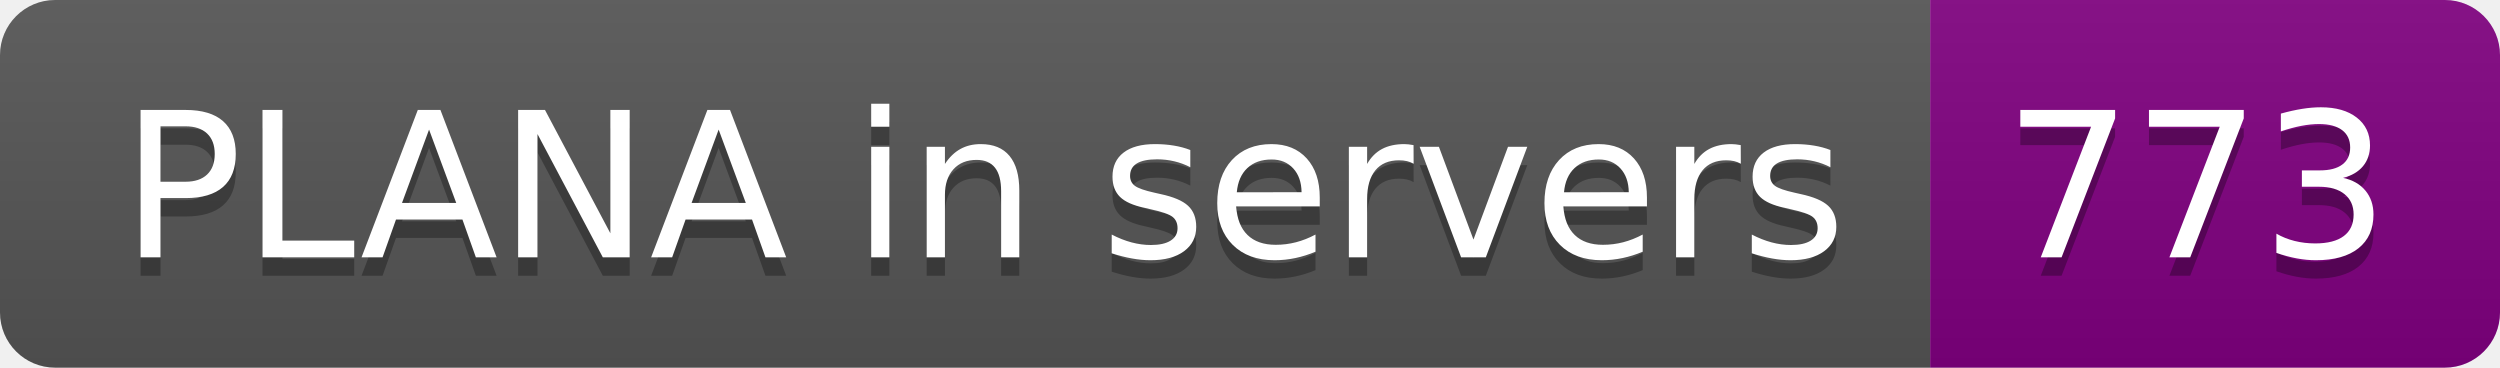
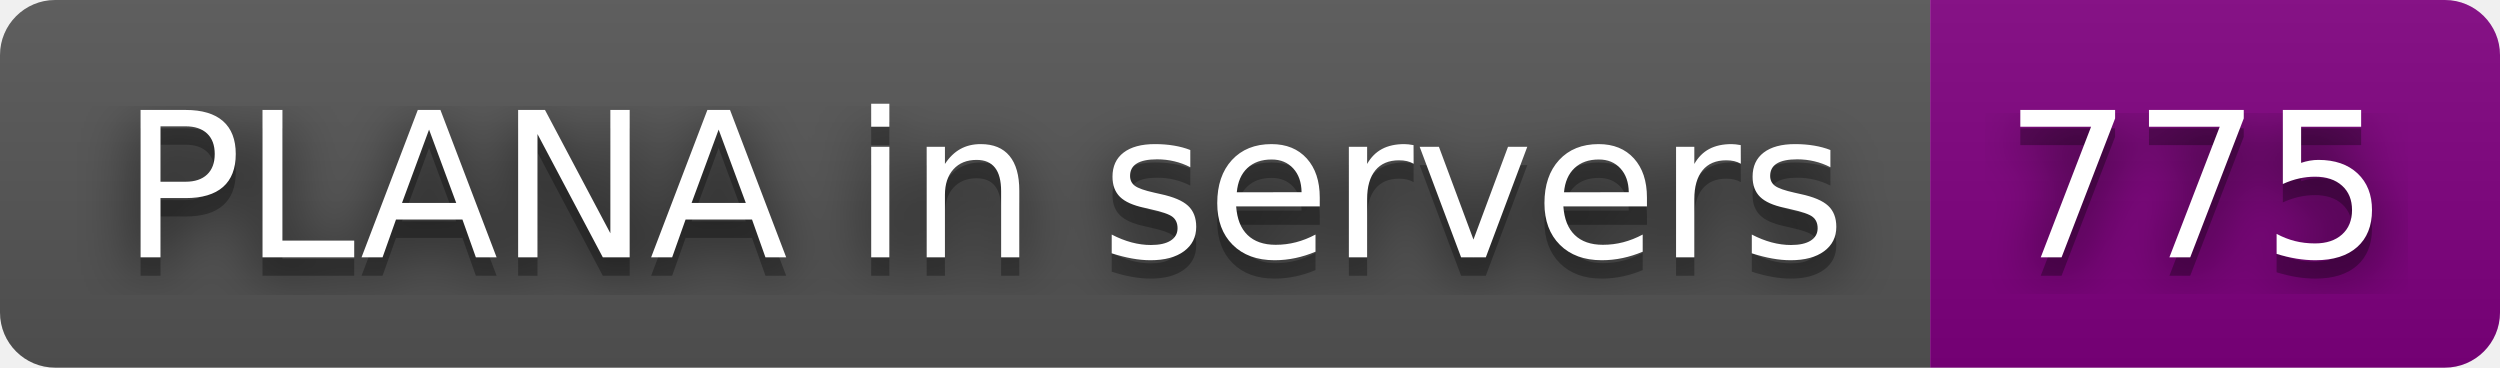
- <svg xmlns="http://www.w3.org/2000/svg" width="136" height="20" role="img" aria-label="PLANA in servers: 773">
+ <svg xmlns="http://www.w3.org/2000/svg" width="136" height="20" role="img" aria-label="PLANA in servers: 775">
+   <filter id="blur">
+     <feGaussianBlur in="SourceGraphic" stdDeviation="16" />
+   </filter>
  <linearGradient id="s" x2="0" y2="100%">
    <stop offset="0" stop-color="#bbb" stop-opacity=".1" />
    <stop offset="1" stop-opacity=".1" />
  </linearGradient>
  <clipPath id="r">
    <rect width="136" height="20" rx="3" fill="#fff" />
  </clipPath>
  <g clip-path="url(#r)">
    <rect width="105" height="20" fill="#555" />
    <rect x="105" width="31" height="20" fill="purple" />
    <rect width="136" height="20" fill="url(#s)" />
  </g>
  <g fill="#fff" text-anchor="middle" font-family="Verdana,Geneva,DejaVu Sans,sans-serif" text-rendering="geometricPrecision" font-size="110">
+     <text aria-hidden="true" x="535" y="150" fill="#010101" fill-opacity=".80" filter="url(#blur)" transform="scale(.1)" textLength="950">PLANA in servers</text>
    <text aria-hidden="true" x="535" y="150" fill="#010101" fill-opacity=".3" transform="scale(.1)" textLength="950">PLANA in servers</text>
    <text x="535" y="140" transform="scale(.1)" fill="#fff" textLength="950">PLANA in servers</text>
-     <text aria-hidden="true" x="1195" y="150" fill="#010101" fill-opacity=".3" transform="scale(.1)" textLength="210">773</text>
-     <text x="1195" y="140" transform="scale(.1)" fill="#fff" textLength="210">773</text>
+     <text aria-hidden="true" x="1195" y="150" fill="#010101" fill-opacity=".80" filter="url(#blur)" transform="scale(.1)" textLength="210">775</text>
+     <text aria-hidden="true" x="1195" y="150" fill="#010101" fill-opacity=".3" transform="scale(.1)" textLength="210">775</text>
+     <text x="1195" y="140" transform="scale(.1)" fill="#fff" textLength="210">775</text>
  </g>
</svg>
